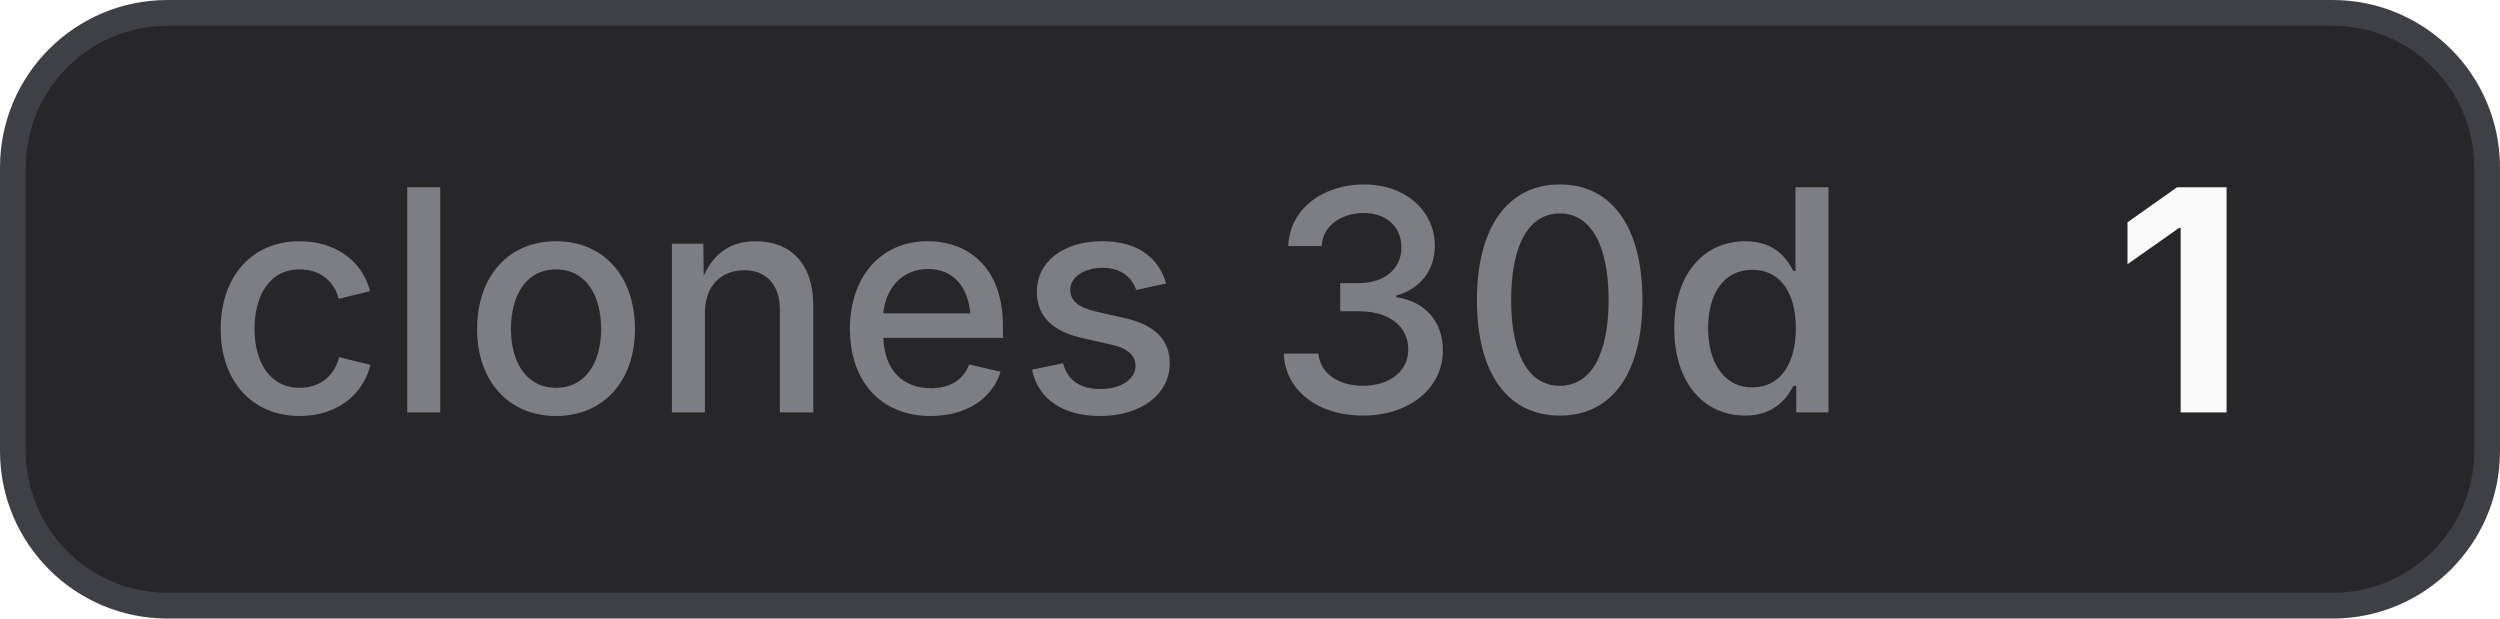
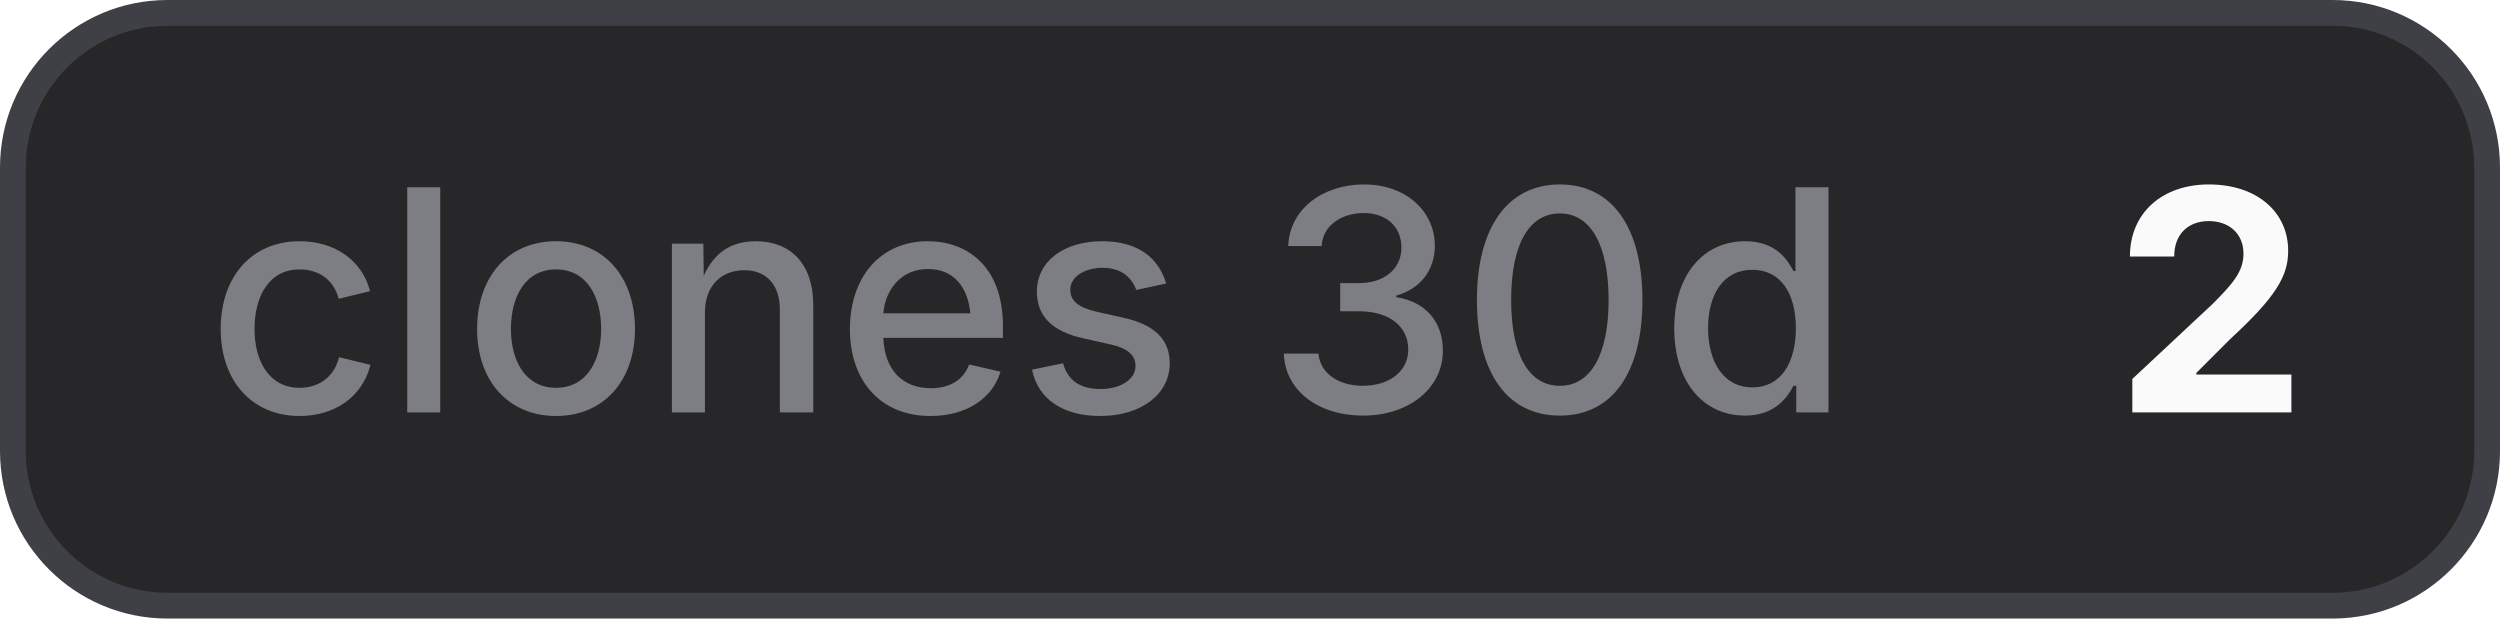
- <svg xmlns="http://www.w3.org/2000/svg" width="97" height="24" viewBox="0 0 97 24" role="img" aria-label="clones 30d: 1">
+ <svg xmlns="http://www.w3.org/2000/svg" width="97" height="24" viewBox="0 0 97 24" role="img" aria-label="clones 30d: 2">
  <style>
    .bg { fill: #27272a; stroke: #3f3f46; }
    .border { stroke: #3f3f46; }
    .label { fill: #a1a1aa; fill-opacity: 0.7; }
    .value { fill: #fafafa; }
    .icon { color: #fafafa; }
    @media (prefers-color-scheme: light) {
      .bg { fill: #f4f4f5; stroke: #d4d4d8; }
      .border { stroke: #d4d4d8; }
      .label { fill: #71717a; }
      .value { fill: #18181b; }
      .icon { color: #18181b; }
    }
  </style>
  <rect class="bg" x="0.5" y="0.5" width="96" height="23" rx="6" stroke-width="1" />
  <text class="label" x="8" y="16" font-family="Inter,ui-sans-serif,system-ui,-apple-system,BlinkMacSystemFont,Segoe UI,sans-serif" font-size="12" font-weight="500">clones 30d</text>
-   <text class="value" x="82" y="16" font-family="Inter,ui-sans-serif,system-ui,-apple-system,BlinkMacSystemFont,Segoe UI,sans-serif" font-size="12" font-weight="700">1</text>
+   <text class="value" x="82" y="16" font-family="Inter,ui-sans-serif,system-ui,-apple-system,BlinkMacSystemFont,Segoe UI,sans-serif" font-size="12" font-weight="700">2</text>
</svg>
